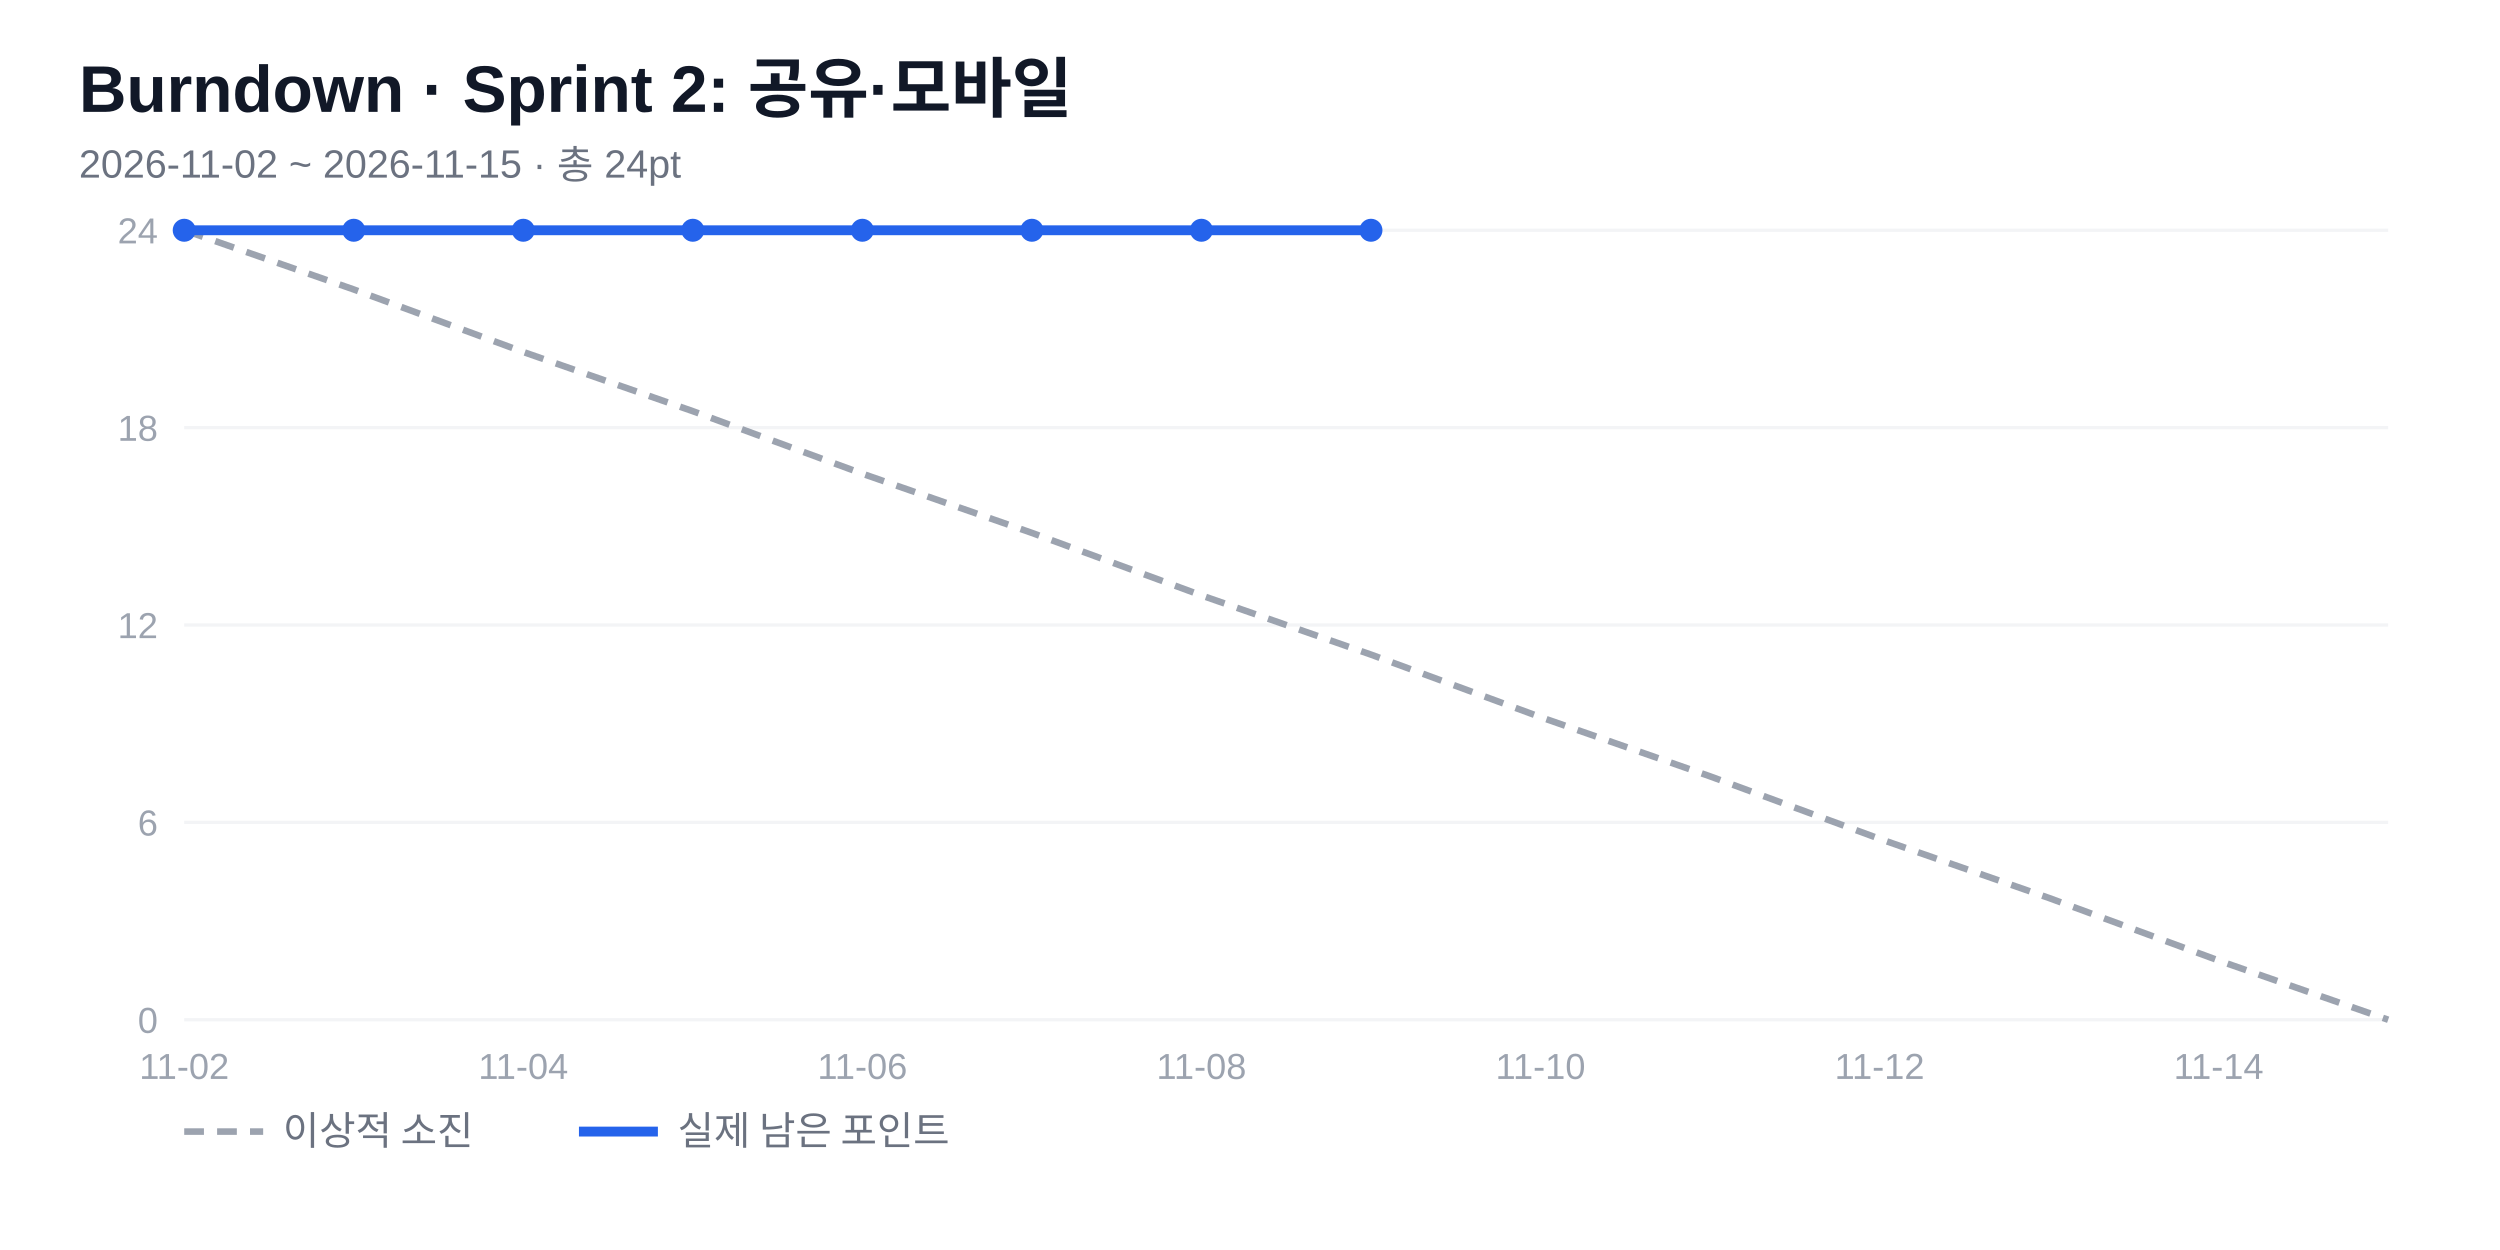
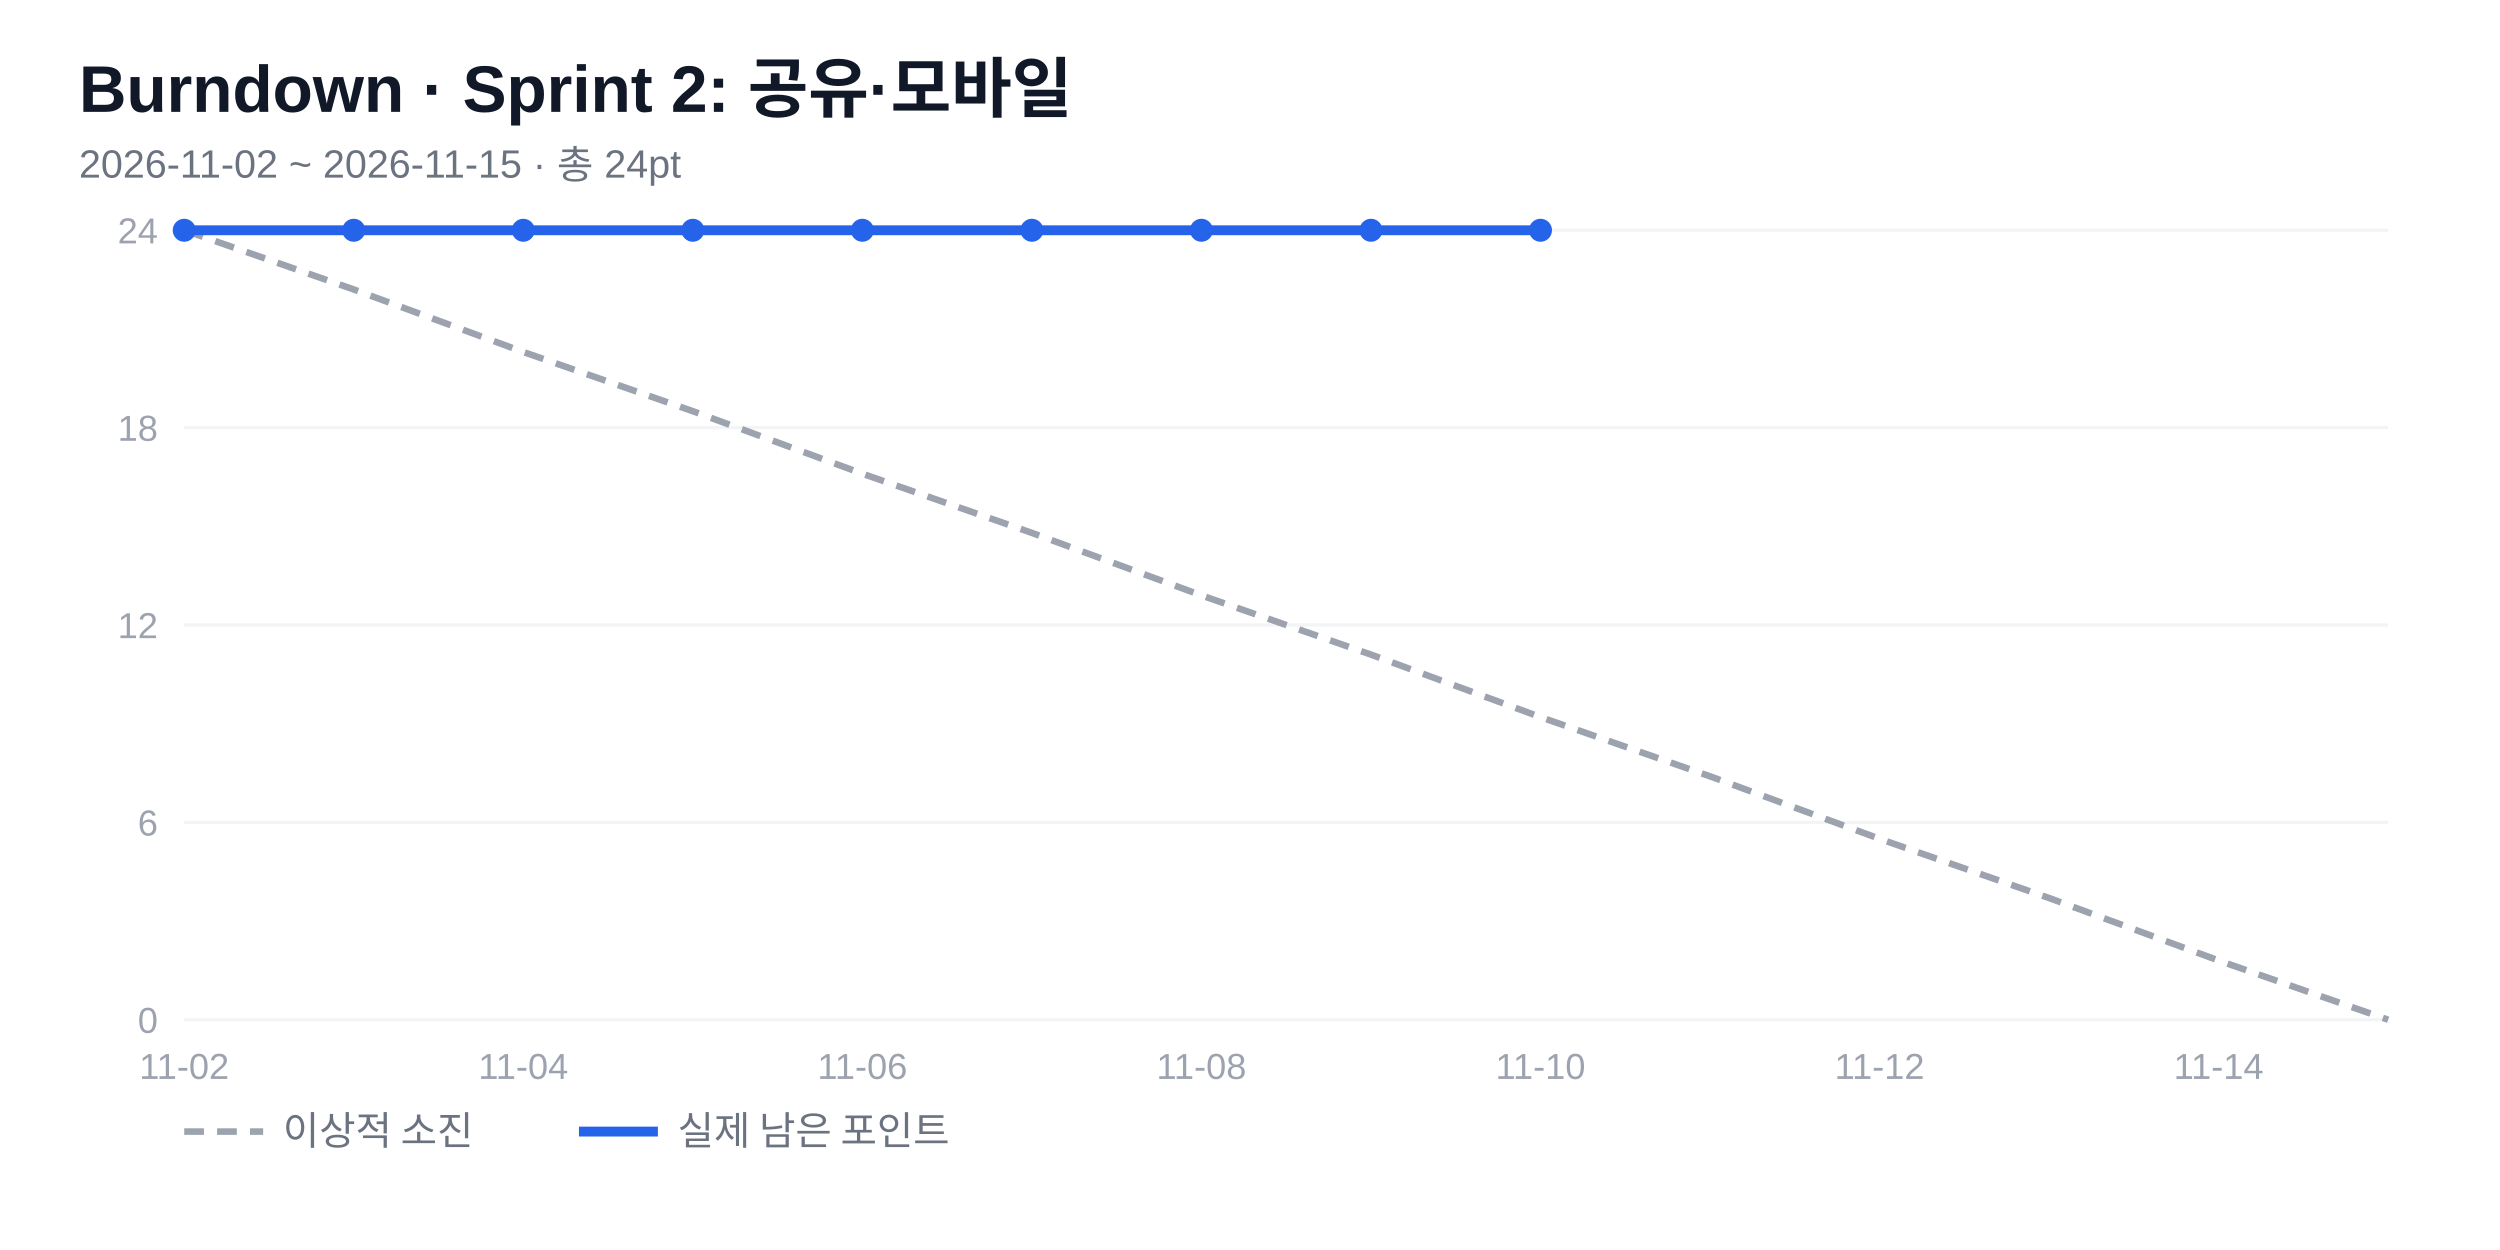
<svg xmlns="http://www.w3.org/2000/svg" width="760" height="380" viewBox="0 0 760 380" font-family="'Segoe UI','Malgun Gothic',Arial,sans-serif">
  <rect width="760" height="380" fill="#fff" />
  <text x="24" y="34" font-size="20" font-weight="700" fill="#111827">Burndown · Sprint 2: 공유·모바일</text>
  <text x="24" y="54" font-size="12" fill="#6b7280">2026-11-02 ~ 2026-11-15 · 총 24pt</text>
  <line x1="56" y1="310" x2="726" y2="310" stroke="#f3f4f6" />
  <text x="48" y="314" font-size="11" fill="#9ca3af" text-anchor="end">0</text>
  <line x1="56" y1="250" x2="726" y2="250" stroke="#f3f4f6" />
  <text x="48" y="254" font-size="11" fill="#9ca3af" text-anchor="end">6</text>
  <line x1="56" y1="190" x2="726" y2="190" stroke="#f3f4f6" />
  <text x="48" y="194" font-size="11" fill="#9ca3af" text-anchor="end">12</text>
  <line x1="56" y1="130" x2="726" y2="130" stroke="#f3f4f6" />
  <text x="48" y="134" font-size="11" fill="#9ca3af" text-anchor="end">18</text>
  <line x1="56" y1="70" x2="726" y2="70" stroke="#f3f4f6" />
  <text x="48" y="74" font-size="11" fill="#9ca3af" text-anchor="end">24</text>
  <text x="56" y="328" font-size="11" fill="#9ca3af" text-anchor="middle">11-02</text>
  <text x="159.077" y="328" font-size="11" fill="#9ca3af" text-anchor="middle">11-04</text>
  <text x="262.154" y="328" font-size="11" fill="#9ca3af" text-anchor="middle">11-06</text>
  <text x="365.231" y="328" font-size="11" fill="#9ca3af" text-anchor="middle">11-08</text>
  <text x="468.308" y="328" font-size="11" fill="#9ca3af" text-anchor="middle">11-10</text>
  <text x="571.385" y="328" font-size="11" fill="#9ca3af" text-anchor="middle">11-12</text>
  <text x="674.462" y="328" font-size="11" fill="#9ca3af" text-anchor="middle">11-14</text>
  <polyline points="56,70 107.538,88 159.077,107 210.615,125 262.154,144 313.692,162 365.231,181 416.769,199 468.308,218 519.846,236 571.385,255 622.923,273 674.462,292 726,310" fill="none" stroke="#9ca3af" stroke-width="2" stroke-dasharray="6 4" />
-   <polyline points="56,70 107.538,70 159.077,70 210.615,70 262.154,70 313.692,70 365.231,70 416.769,70" fill="none" stroke="#2563eb" stroke-width="3" stroke-linejoin="round" />
+   <polyline points="56,70 107.538,70 159.077,70 210.615,70 262.154,70 313.692,70 365.231,70 416.769,70 468.308,70" fill="none" stroke="#2563eb" stroke-width="3" stroke-linejoin="round" />
  <circle cx="56" cy="70" r="3.5" fill="#2563eb" />
  <circle cx="107.538" cy="70" r="3.5" fill="#2563eb" />
  <circle cx="159.077" cy="70" r="3.5" fill="#2563eb" />
  <circle cx="210.615" cy="70" r="3.5" fill="#2563eb" />
  <circle cx="262.154" cy="70" r="3.5" fill="#2563eb" />
  <circle cx="313.692" cy="70" r="3.5" fill="#2563eb" />
  <circle cx="365.231" cy="70" r="3.5" fill="#2563eb" />
  <circle cx="416.769" cy="70" r="3.5" fill="#2563eb" />
+   <circle cx="468.308" cy="70" r="3.5" fill="#2563eb" />
  <line x1="56" y1="344" x2="80" y2="344" stroke="#9ca3af" stroke-width="2" stroke-dasharray="6 4" />
  <text x="86" y="348" font-size="12" fill="#6b7280">이상적 소진</text>
  <line x1="176" y1="344" x2="200" y2="344" stroke="#2563eb" stroke-width="3" />
  <text x="206" y="348" font-size="12" fill="#6b7280">실제 남은 포인트</text>
</svg>
